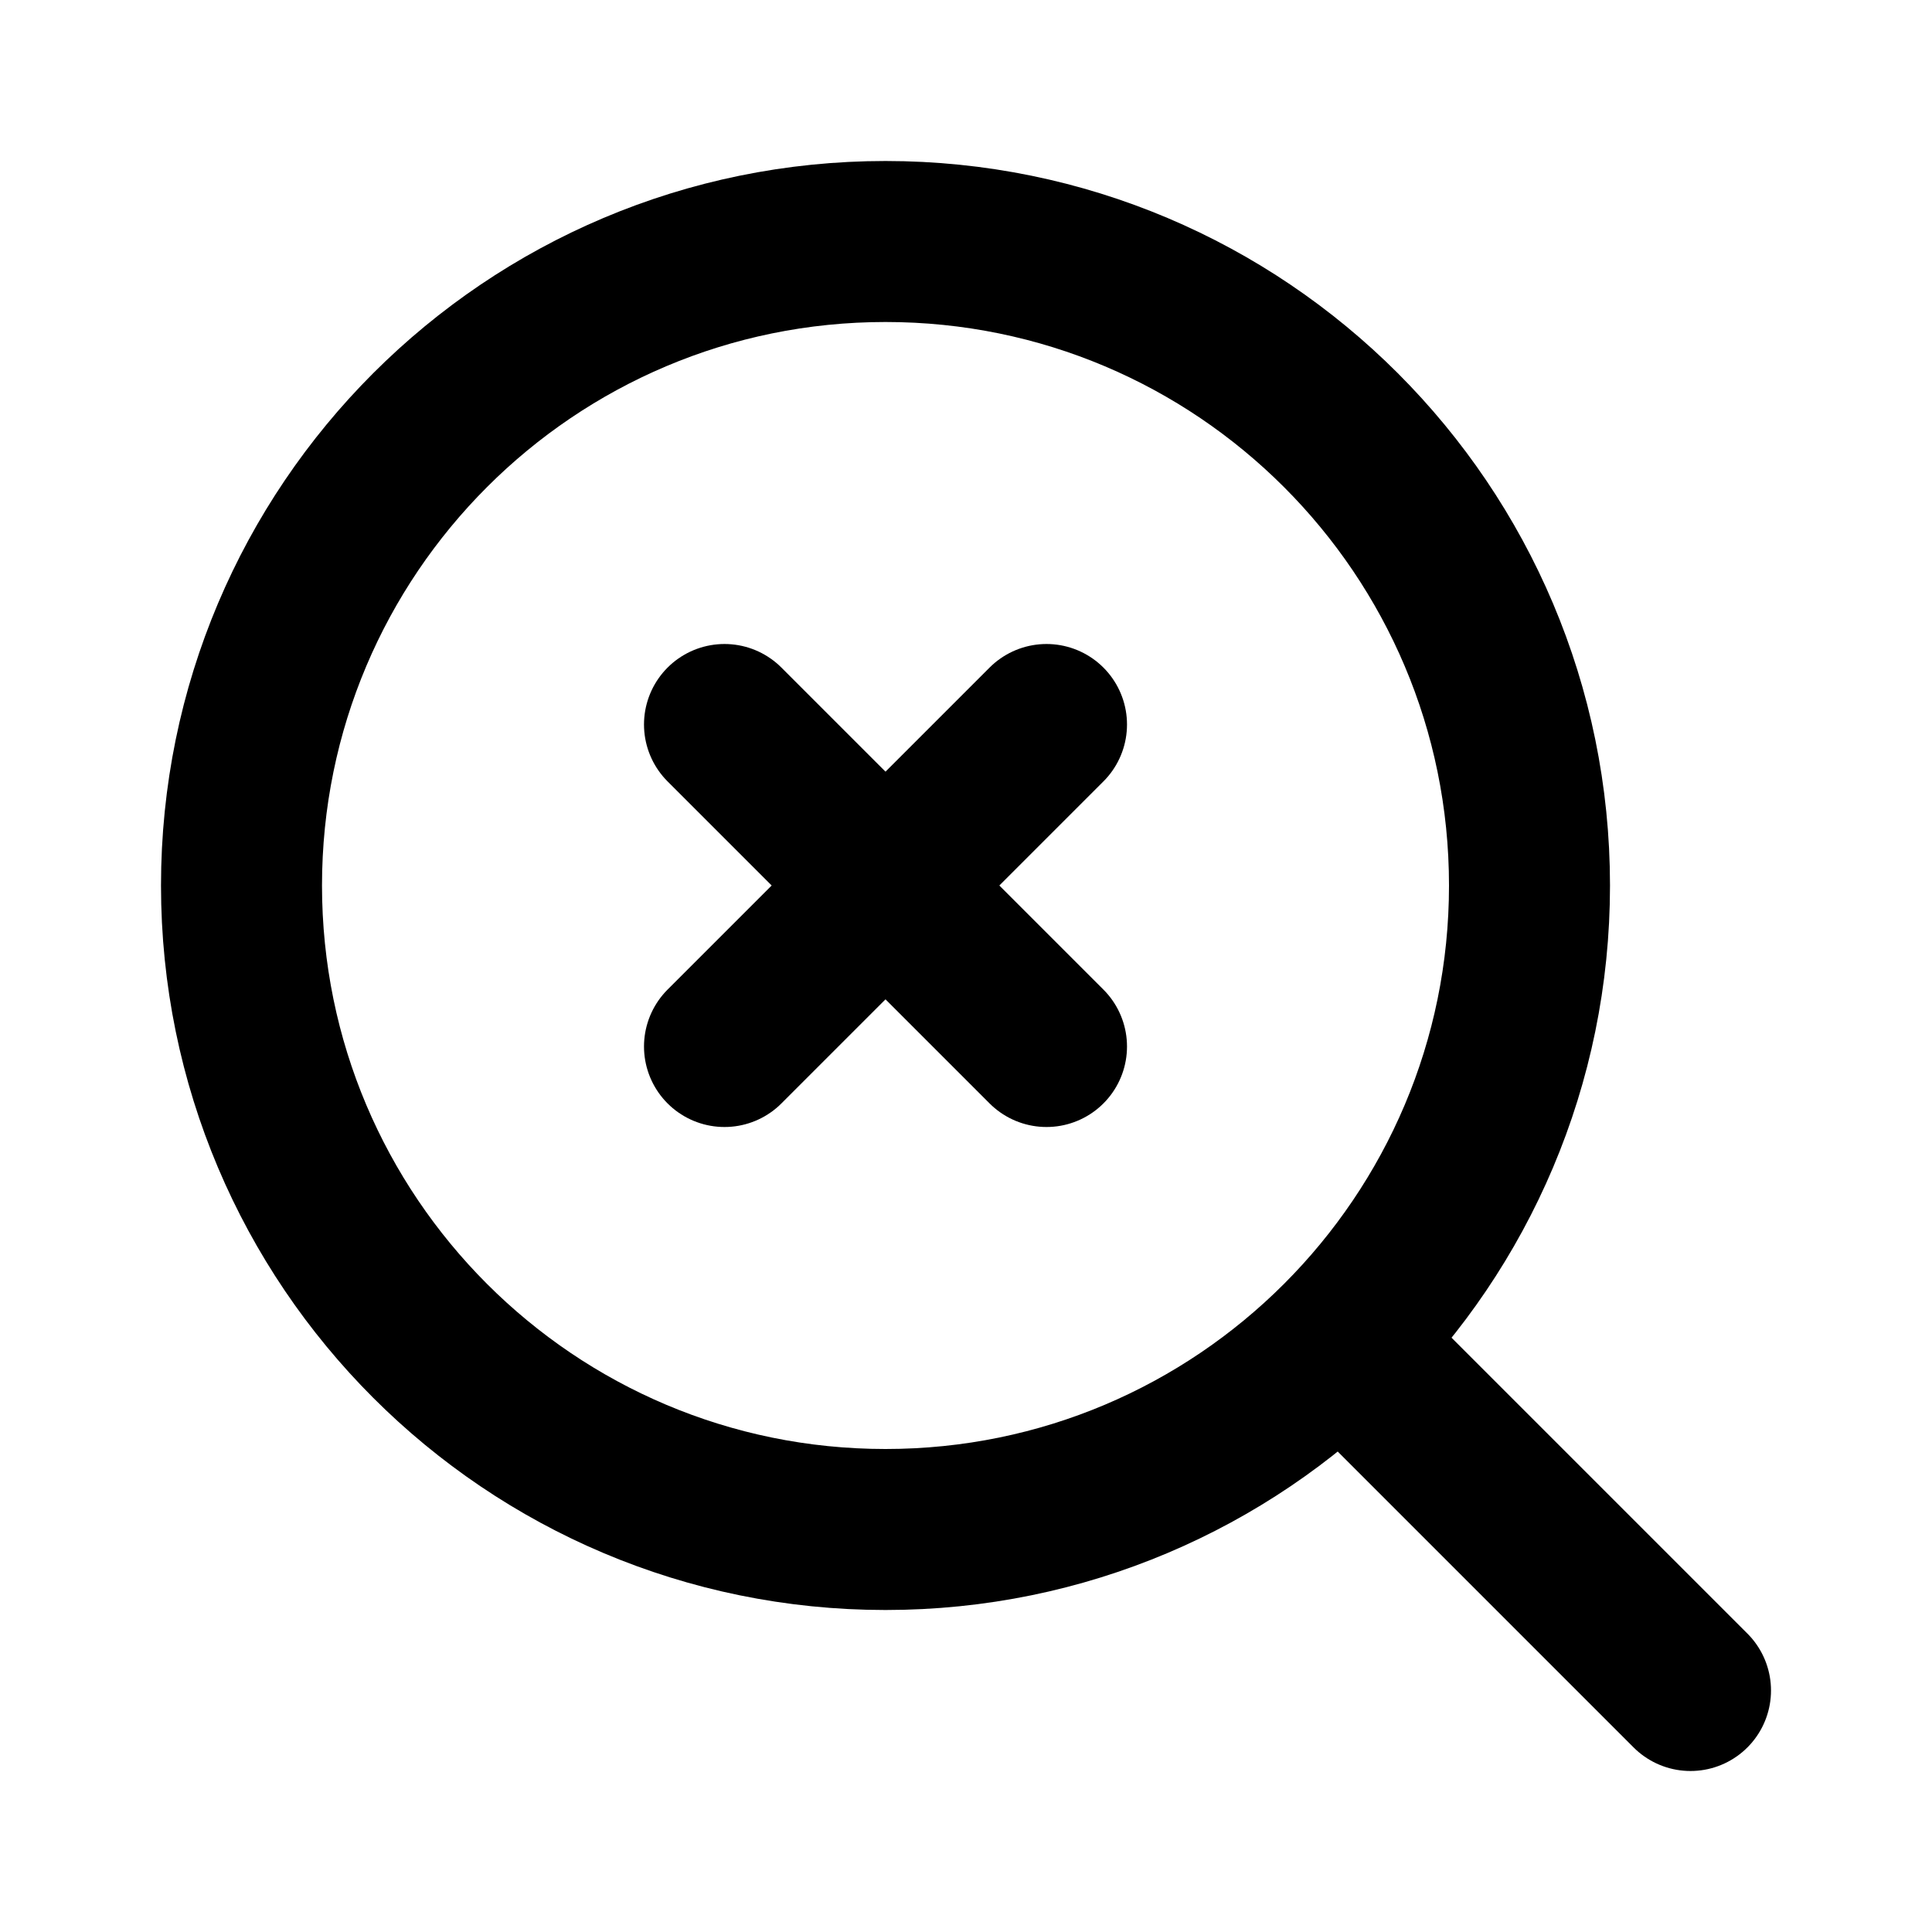
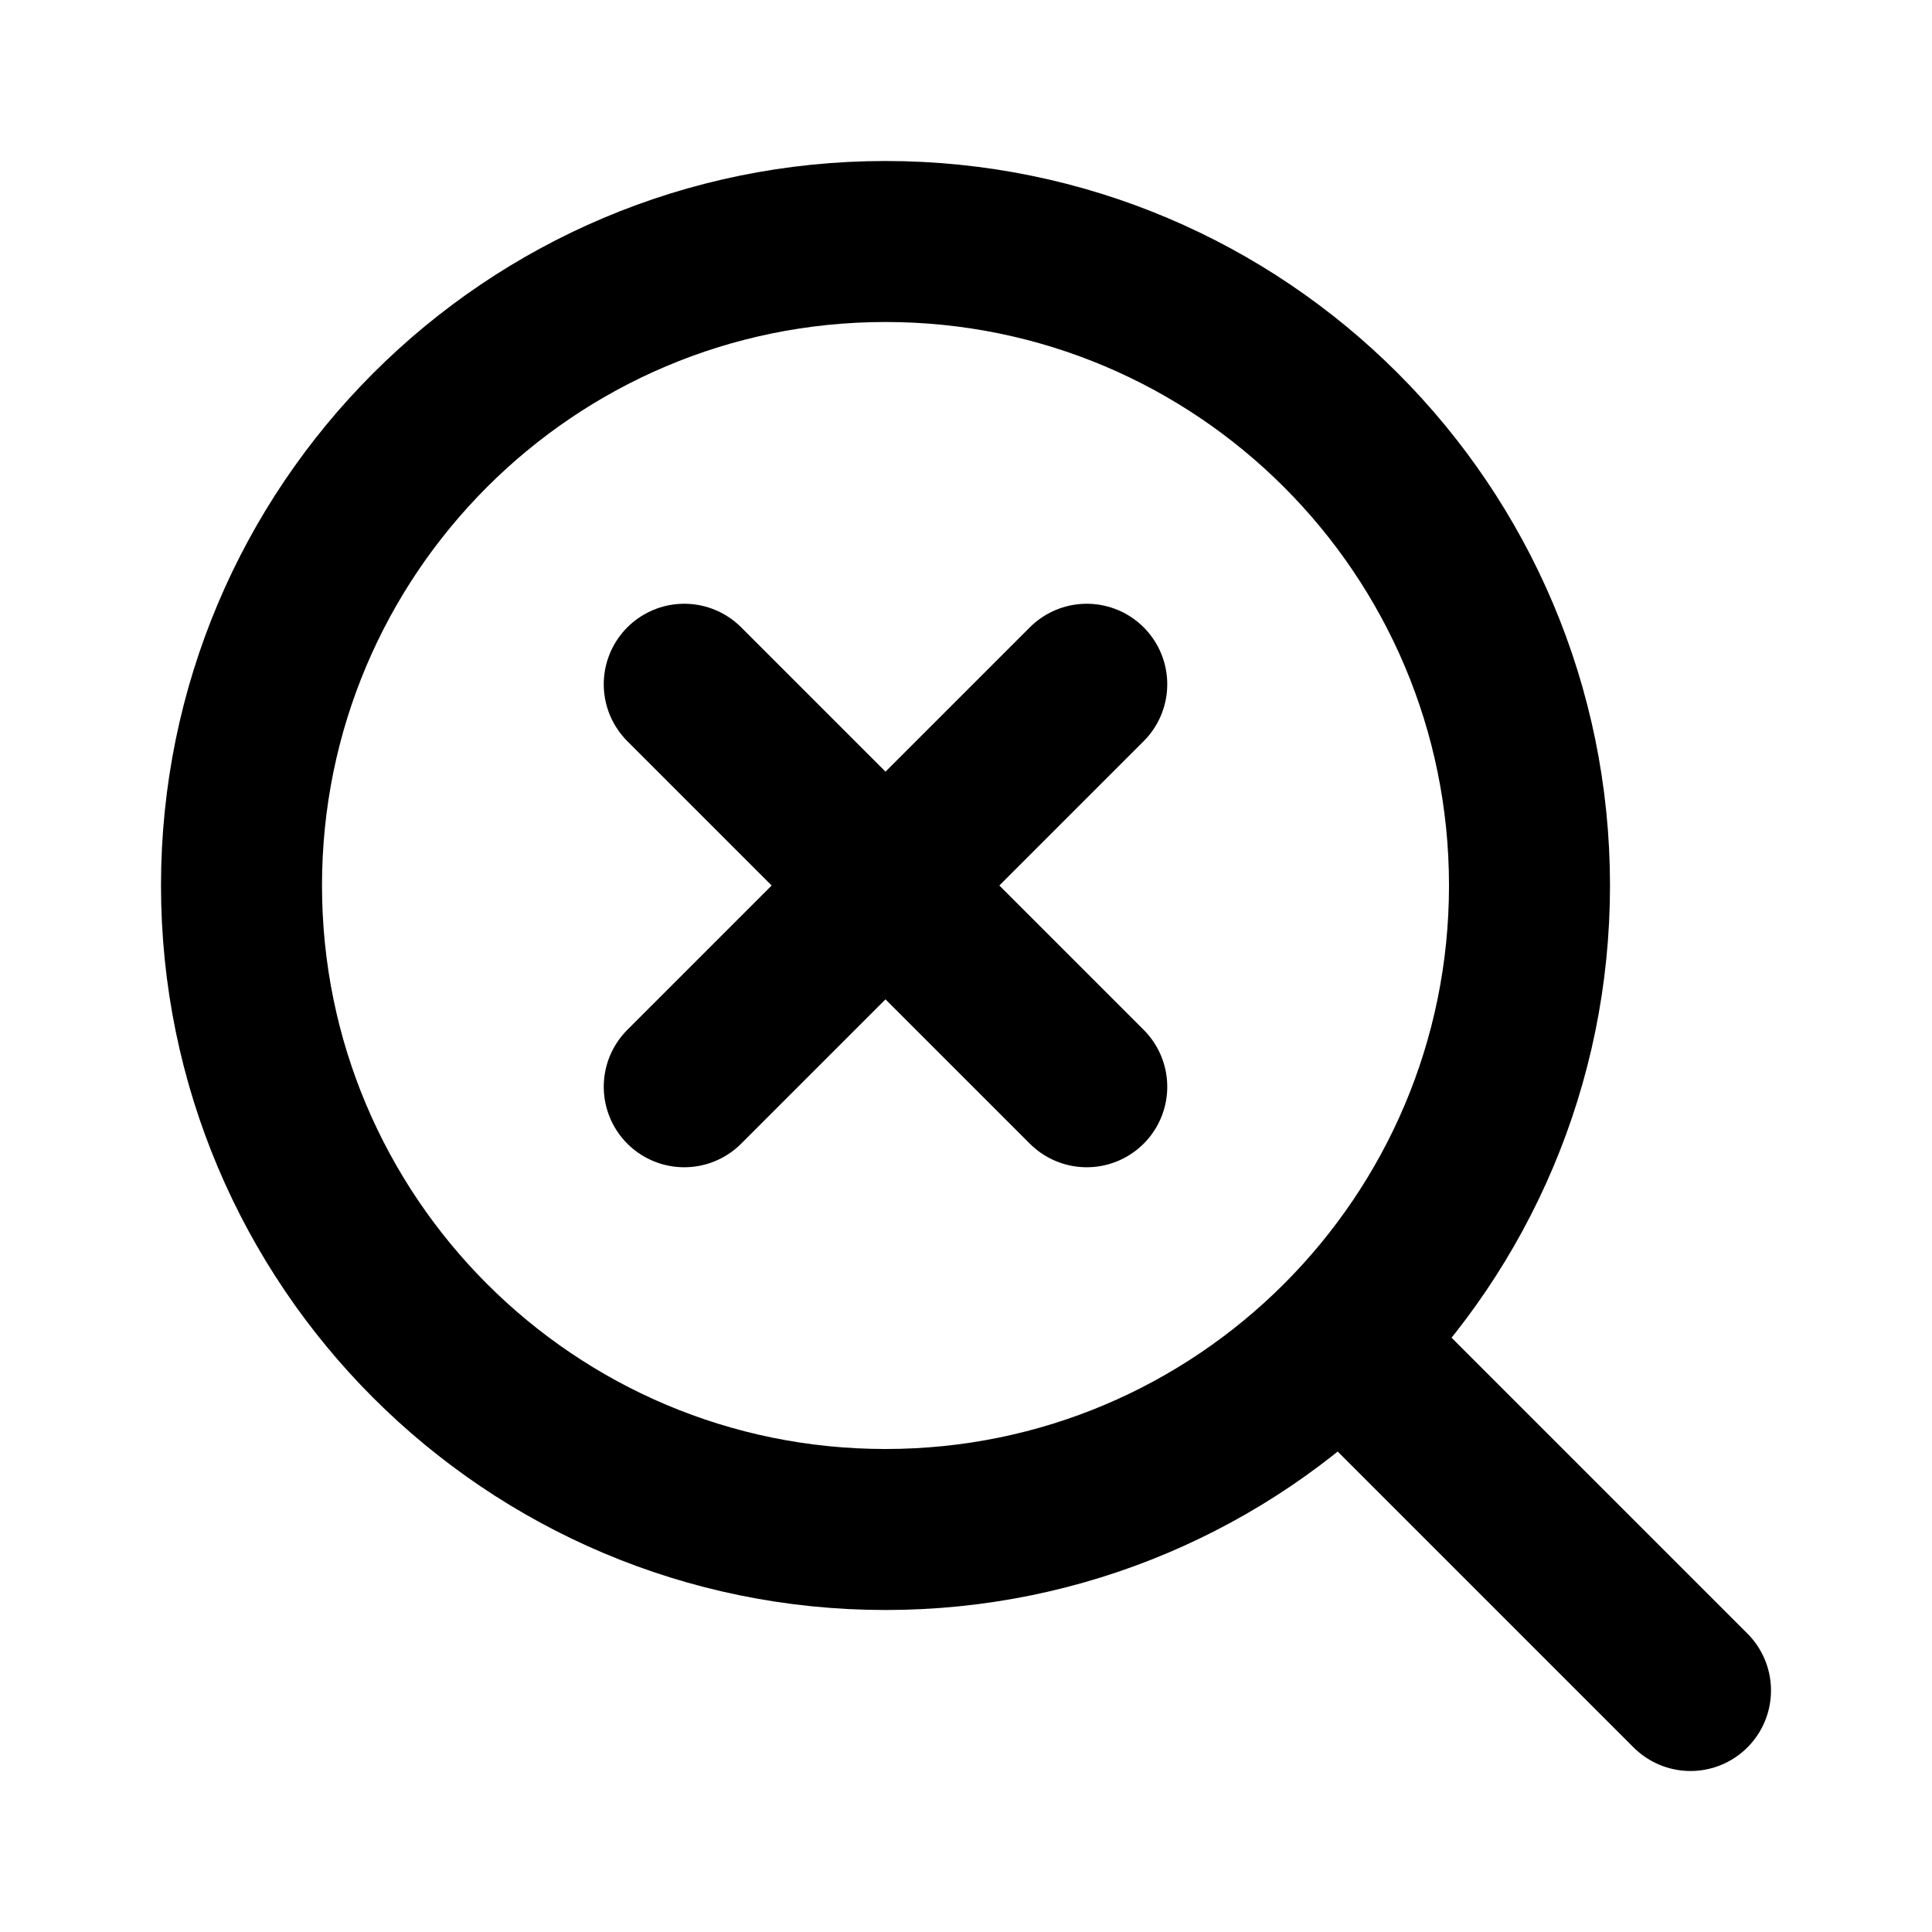
<svg xmlns="http://www.w3.org/2000/svg" width="24" height="24" viewBox="0 0 24 24" fill="none" stroke="currentColor" stroke-width="2" stroke-linecap="round" stroke-linejoin="round">
-   <path d="m13 9-4 4" />
-   <path d="M13 13 9 9" />
+   <path d="m13.5 8.5-5 5" />
+   <path d="m8.5 8.5 5 5" />
  <circle cx="11" cy="11" r="8" />
  <path d="m21 21-4.3-4.3" />
</svg>
